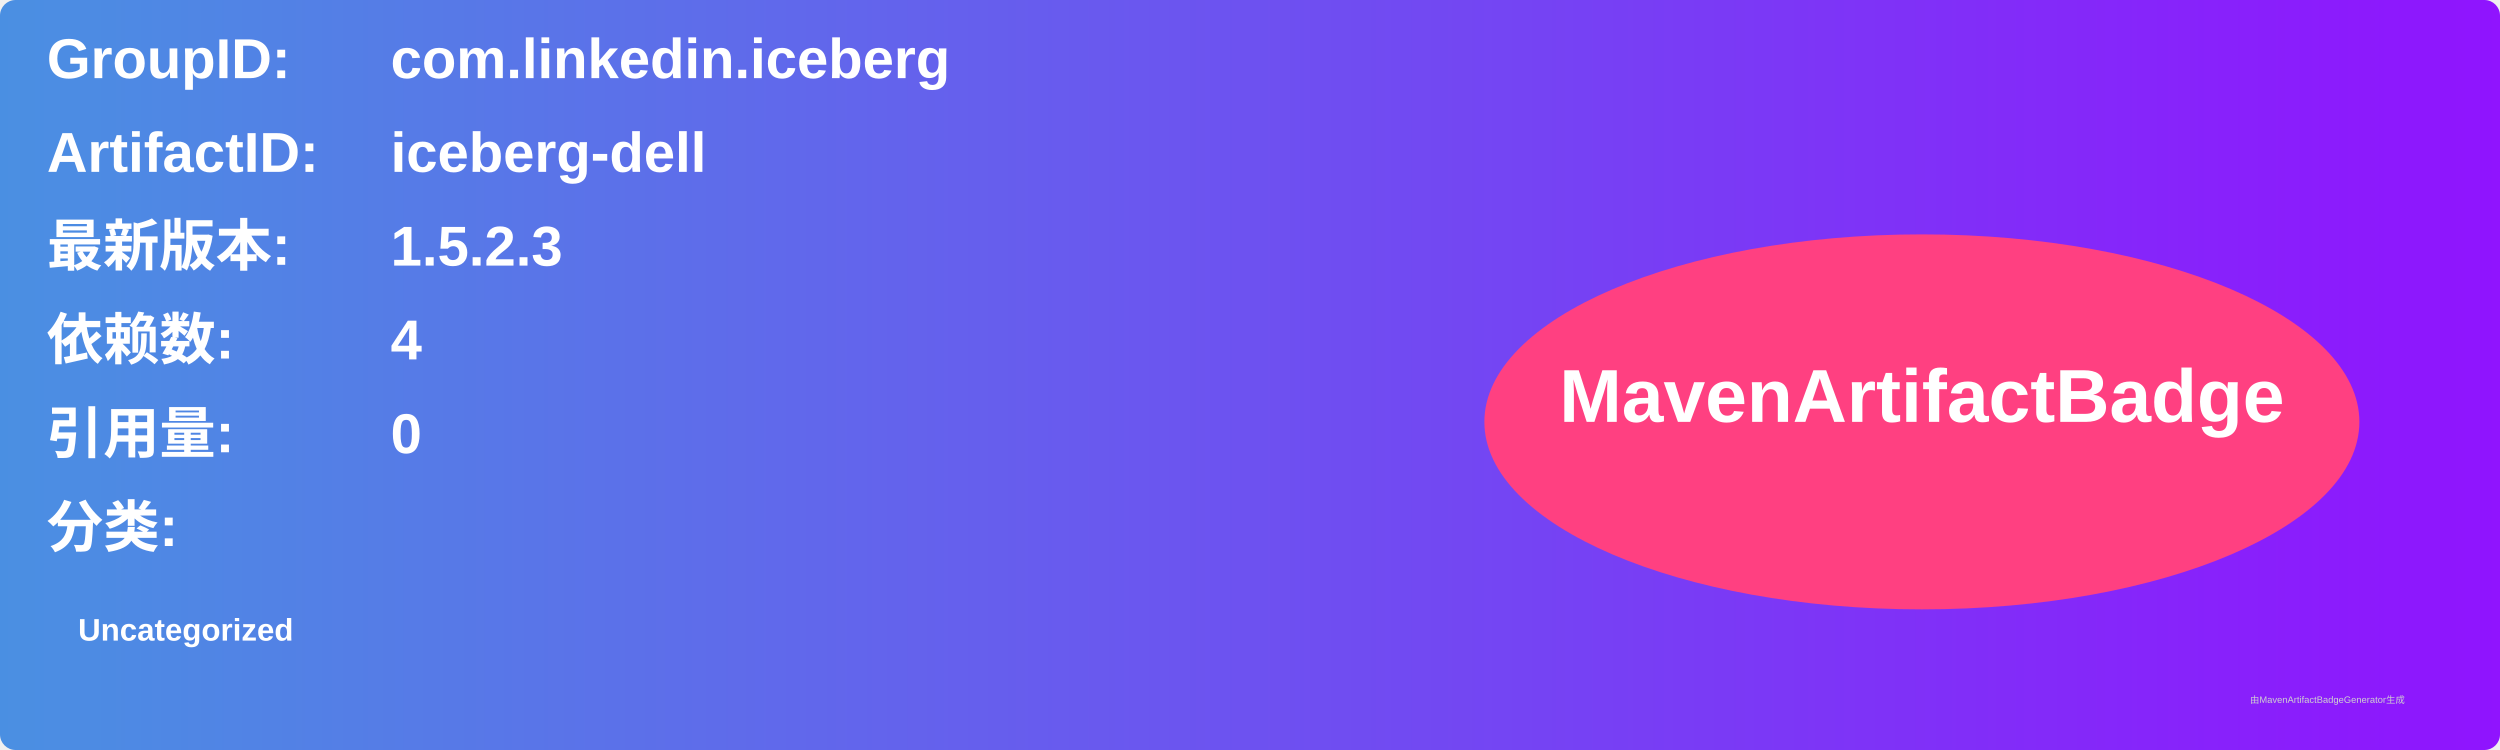
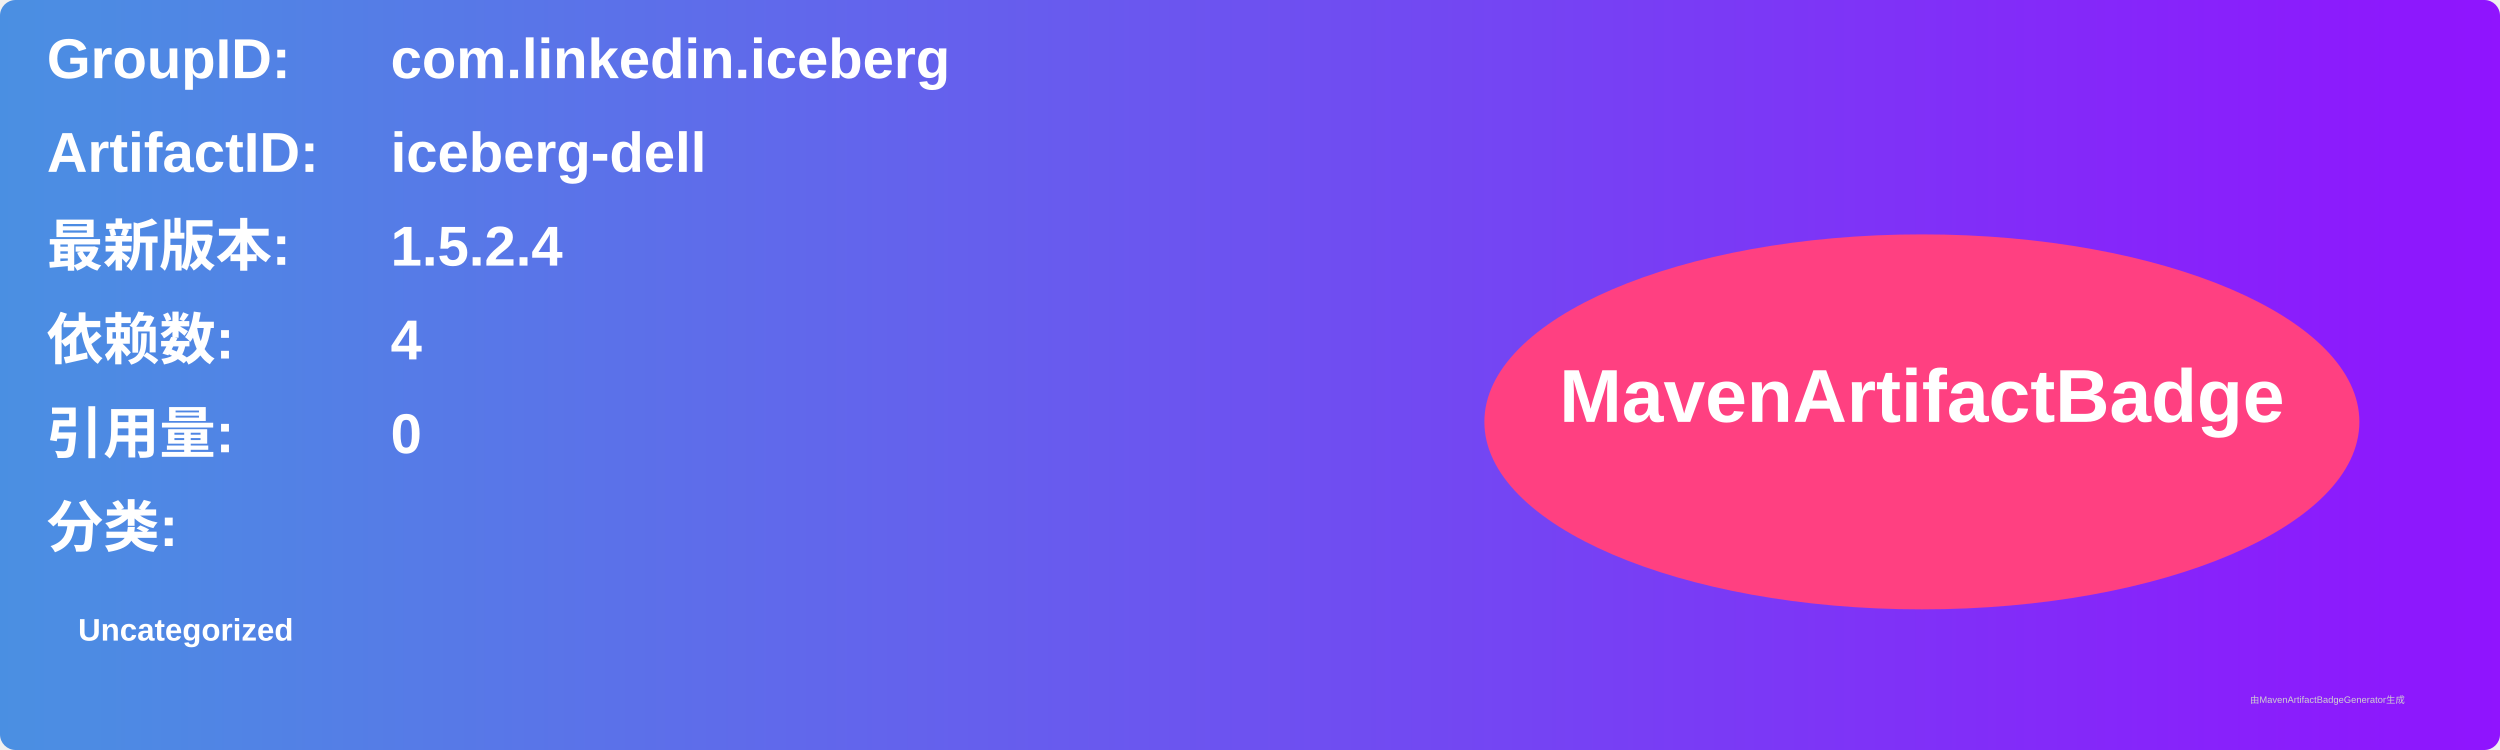
<svg xmlns="http://www.w3.org/2000/svg" width="800" height="240" viewBox="0 0 800 240">
  <linearGradient id="grad" x1="0%" y1="0%" x2="100%" y2="0%">
    <stop offset="0%" stop-color="#4a90e2" />
    <stop offset="100%" stop-color="#9013fe" />
  </linearGradient>
  <rect width="100%" height="100%" rx="5" ry="5" fill="url(#grad)" />
  <g transform="translate(15, 15)">
    <text x="0" y="10" font-family="Arial" font-size="18" fill="white" font-weight="bold" width="260">GroupID:</text>
    <text x="110" y="10" font-family="Arial" font-size="18" fill="white" font-weight="bold" width="460">com.linkedin.iceberg</text>
    <text x="0" y="40" font-family="Arial" font-size="18" fill="white" font-weight="bold" width="260">ArtifactID:</text>
    <text x="110" y="40" font-family="Arial" font-size="18" fill="white" font-weight="bold" width="460">iceberg-dell</text>
    <text x="0" y="70" font-family="Arial" font-size="18" fill="white" font-weight="bold">最新版本:</text>
    <text x="110" y="70" font-family="Arial" font-size="18" fill="white" font-weight="bold">
-       <tspan font-weight="bold">1.5.2.3</tspan>
+       <tspan font-weight="bold">1.5.2.4</tspan>
    </text>
    <text x="0" y="100" font-family="Arial" font-size="18" fill="white" font-weight="bold">依赖数: </text>
    <text x="110" y="100" font-family="Arial" font-size="18" fill="white">
      <tspan font-weight="bold">4</tspan>
    </text>
    <text x="0" y="130" font-family="Arial" font-size="18" fill="white" font-weight="bold">引用量: </text>
    <text x="110" y="130" font-family="Arial" font-size="18" fill="white">
      <tspan font-weight="bold">0</tspan>
    </text>
    <text x="0" y="160" font-family="Arial" font-size="18" fill="white" font-weight="bold">分类:</text>
    <text x="10" y="190" font-family="Arial" font-size="10" fill="white">
      <tspan font-weight="bold">Uncategorized</tspan>
    </text>
    <ellipse cx="600" cy="120" rx="140" ry="60" fill="#ff4081" />
    <text x="600" y="120" text-anchor="middle" font-family="Arial" font-size="24" fill="white" font-weight="bold">MavenArtifactBadge</text>
  </g>
  <text x="720" y="225" font-family="Arial" font-size="3" fill="#d0d0d0">由MavenArtifactBadgeGenerator生成</text>
</svg>
